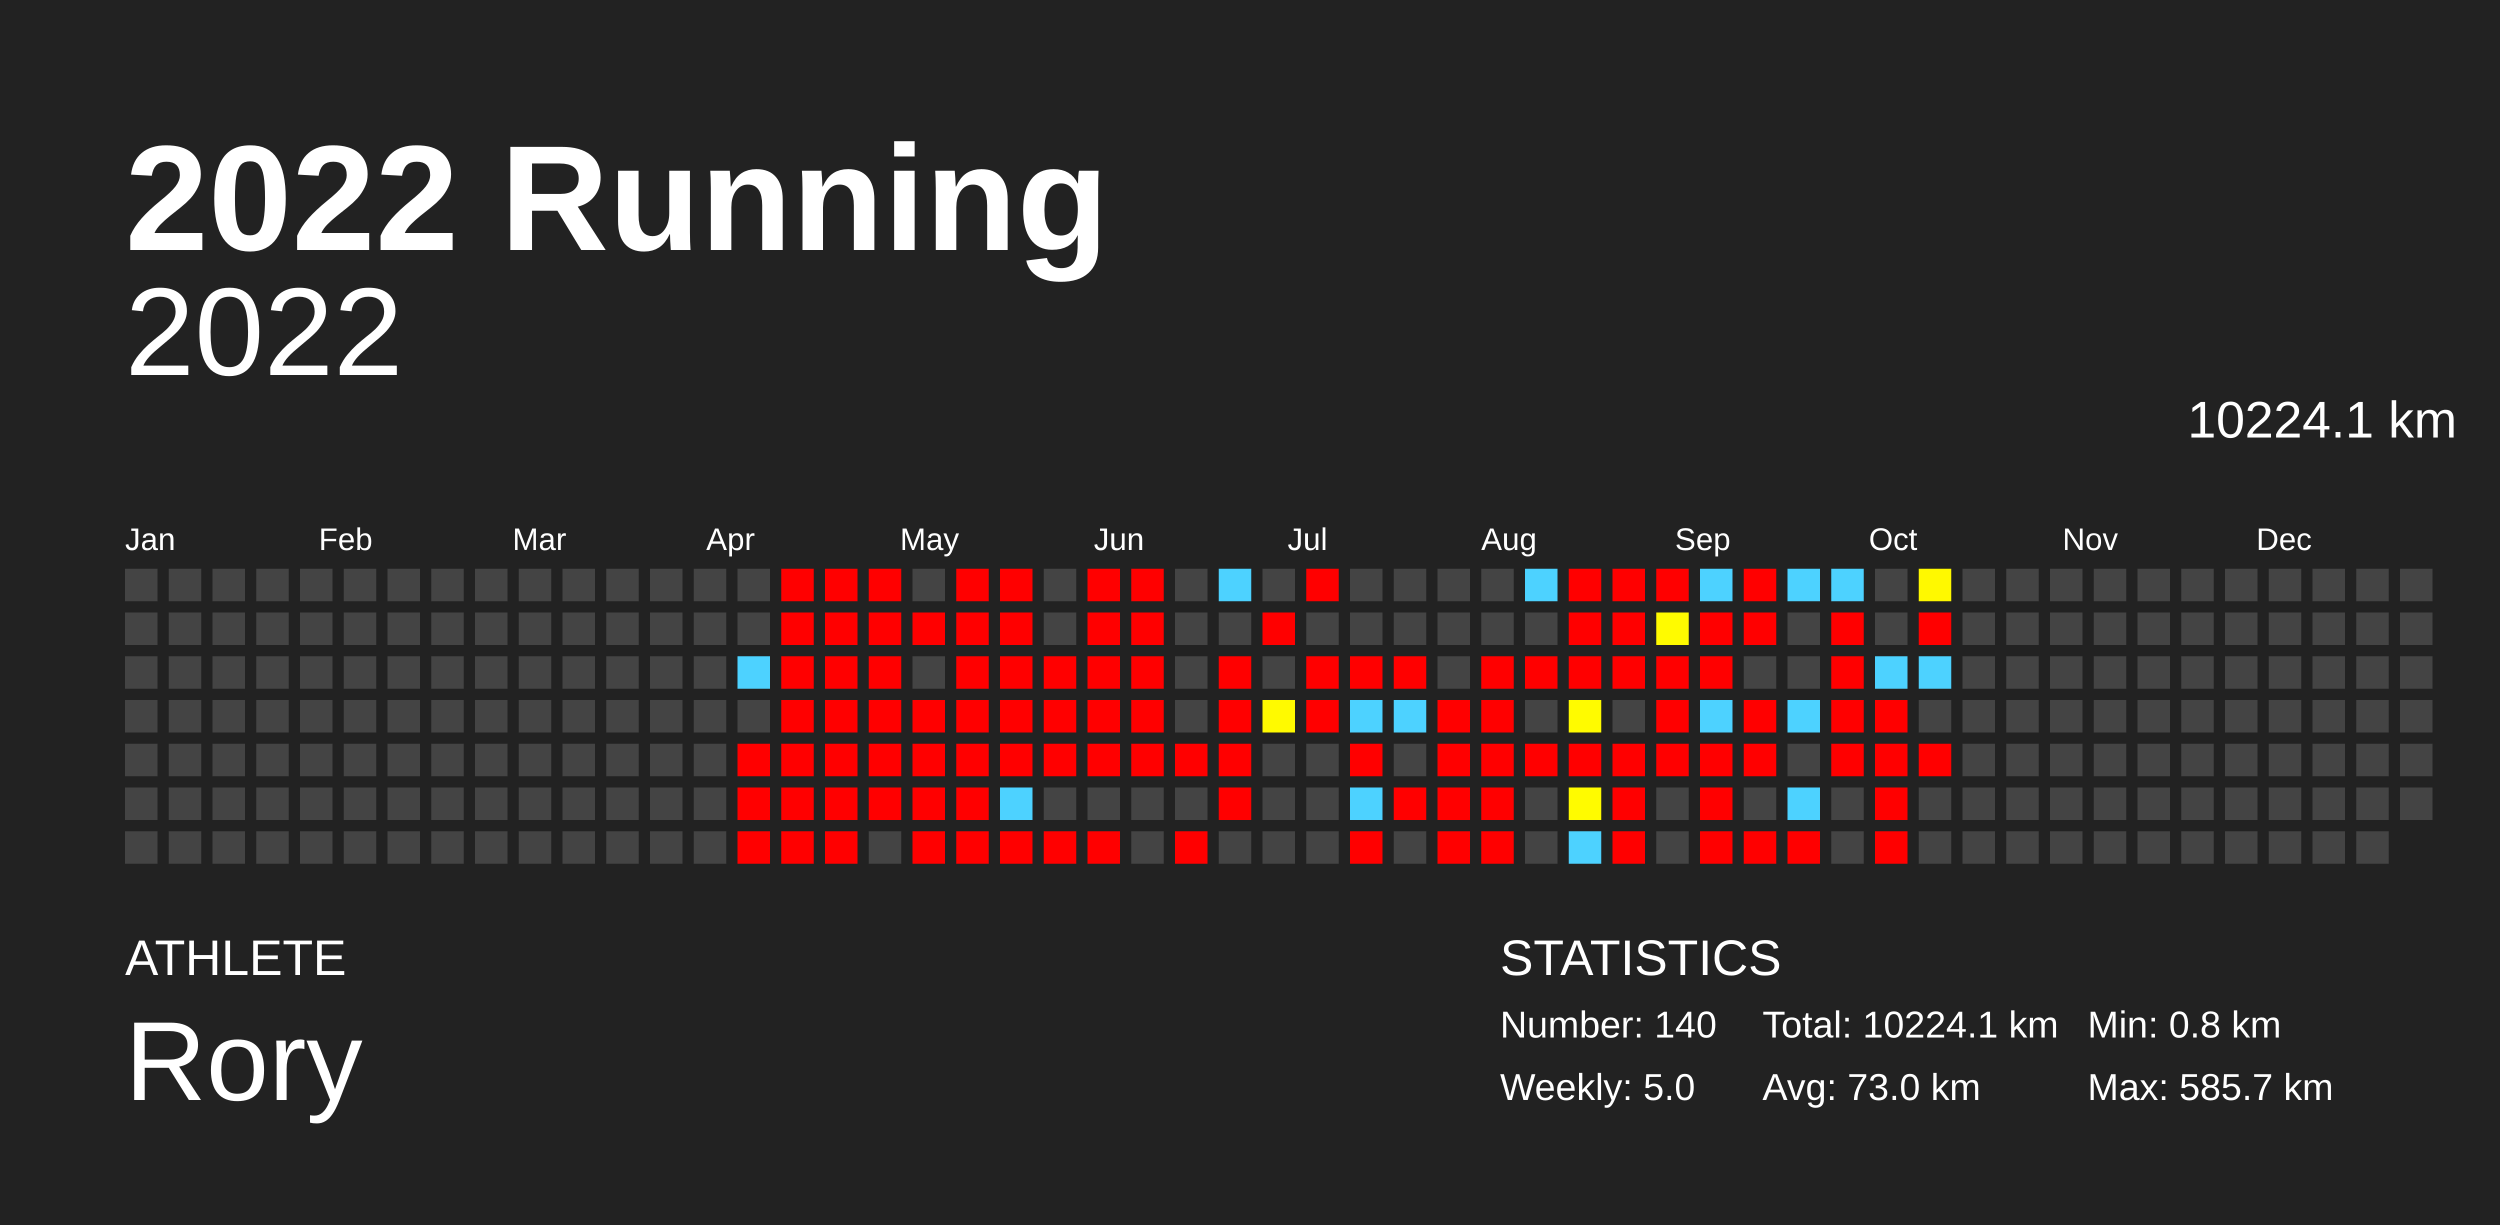
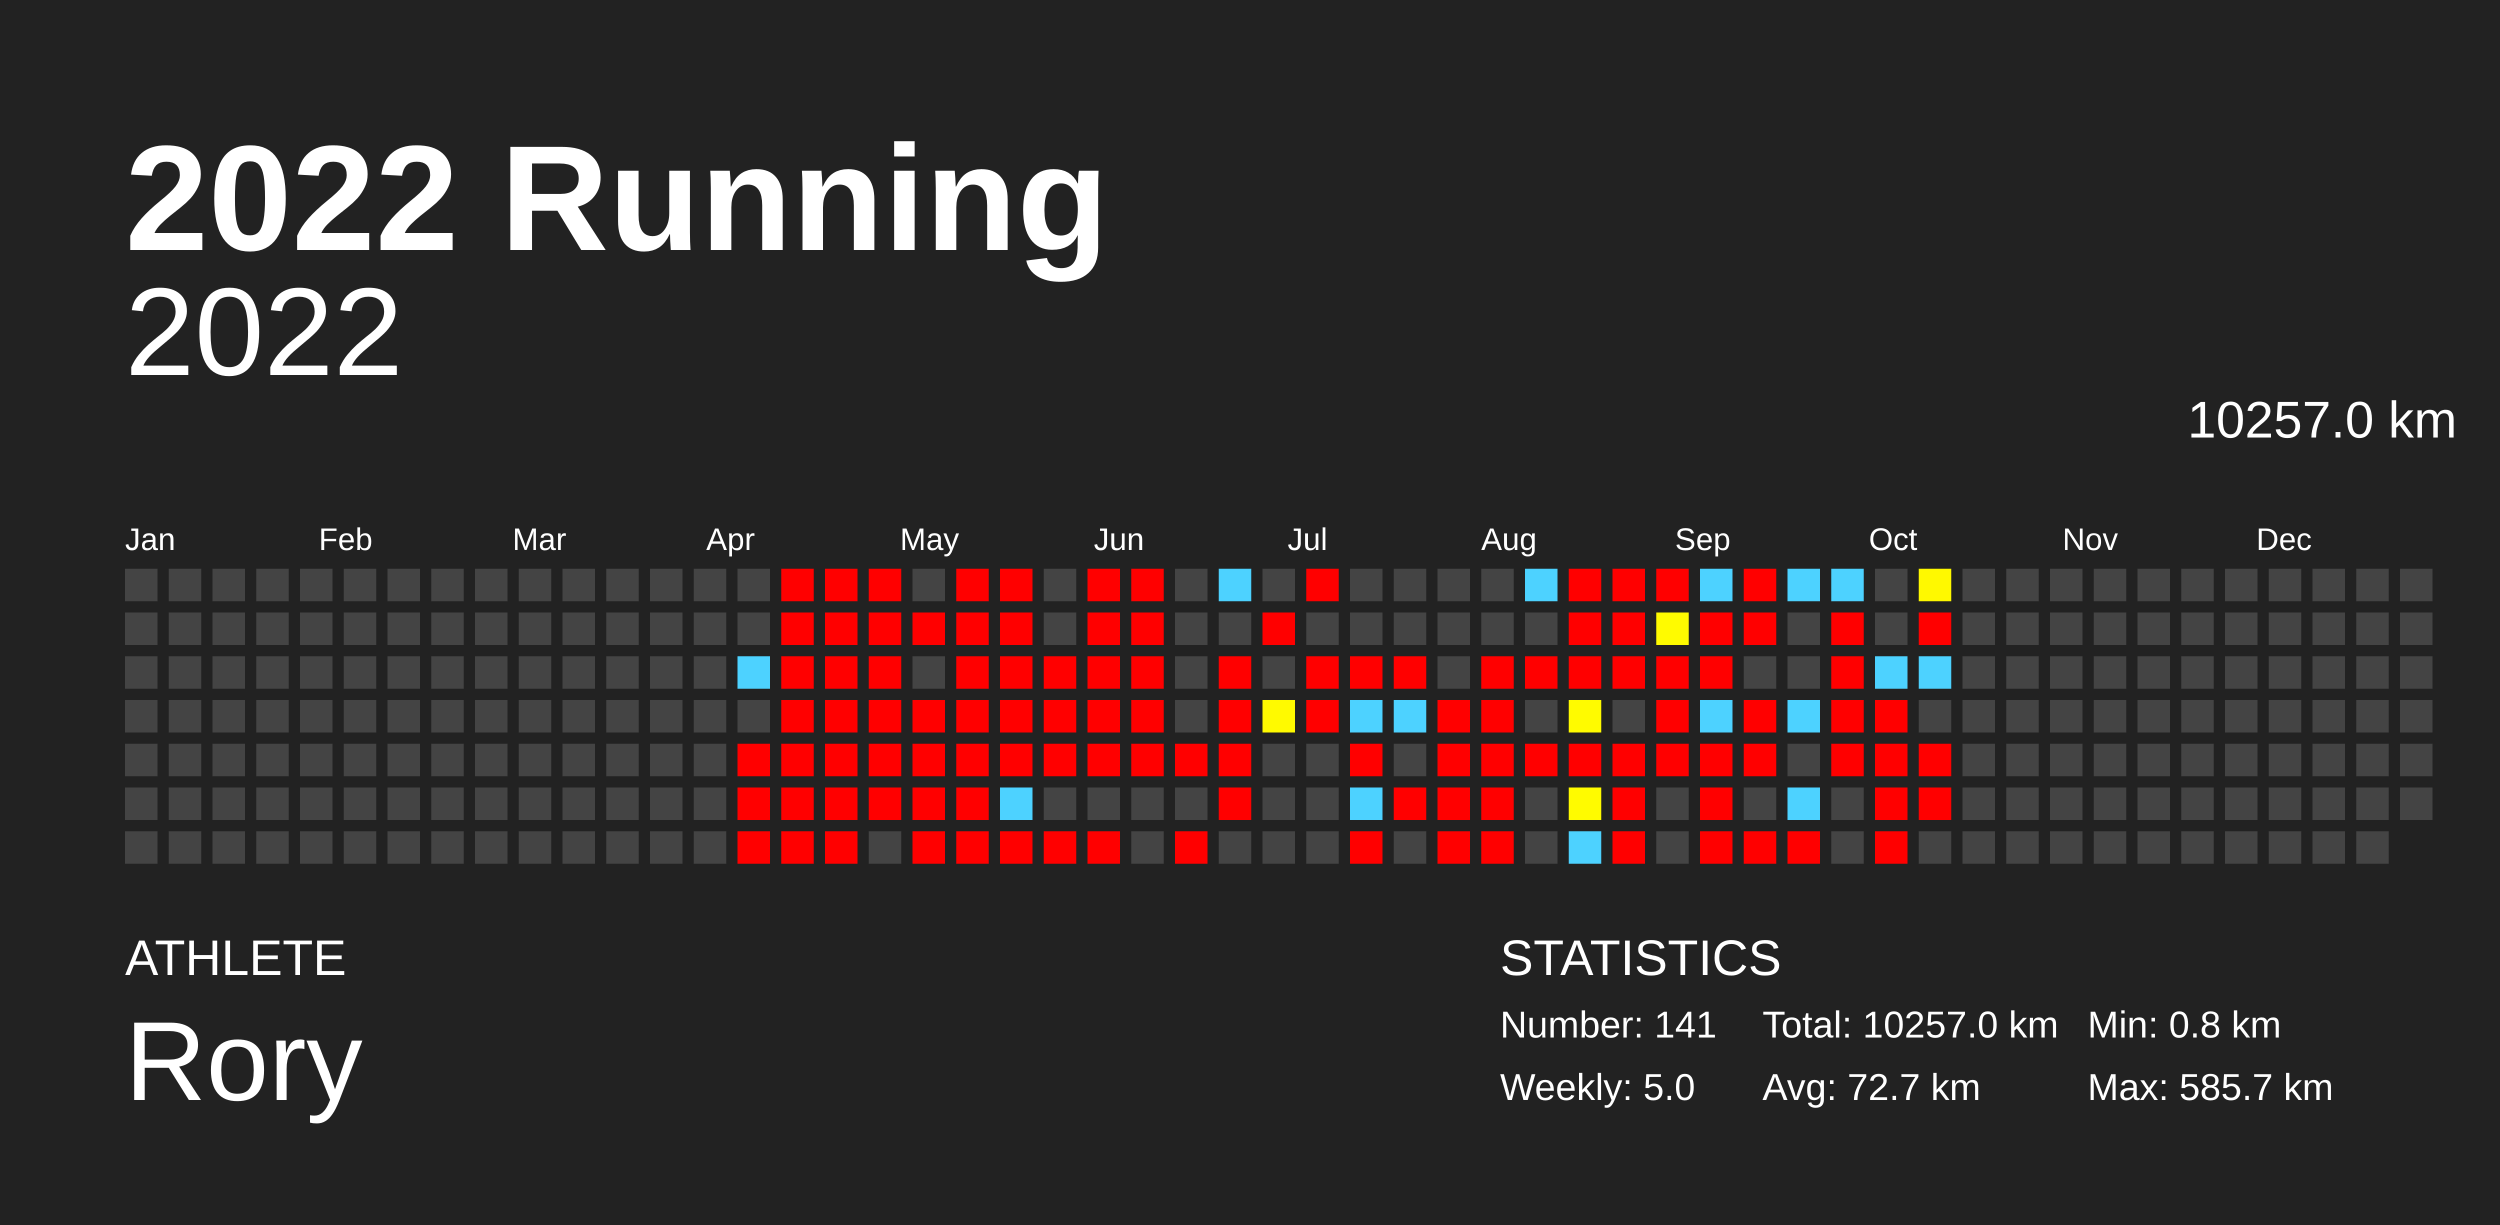
<svg xmlns="http://www.w3.org/2000/svg" baseProfile="full" height="98mm" version="1.1" viewBox="0,0,200,98" width="200mm">
  <defs />
  <rect fill="#222222" height="98" width="200" x="0" y="0" />
  <text fill="#FFFFFF" style="font-size:12px; font-family:Arial; font-weight:bold;" x="10" y="20">2022 Running</text>
  <text fill="#FFFFFF" style="font-size:4px; font-family:Arial" x="10" y="78">ATHLETE</text>
  <text fill="#FFFFFF" style="font-size:9px; font-family:Arial" x="10" y="88">Rory</text>
  <text fill="#FFFFFF" style="font-size:4px; font-family:Arial" x="120" y="78">STATISTICS</text>
-   <text fill="#FFFFFF" style="font-size:3px; font-family:Arial" x="120" y="83">Number: 140</text>
+   <text fill="#FFFFFF" style="font-size:3px; font-family:Arial" x="120" y="83">Number: 141</text>
  <text fill="#FFFFFF" style="font-size:3px; font-family:Arial" x="120" y="88">Weekly: 5.0</text>
-   <text fill="#FFFFFF" style="font-size:3px; font-family:Arial" x="141" y="83">Total: 10224.1 km</text>
-   <text fill="#FFFFFF" style="font-size:3px; font-family:Arial" x="141" y="88">Avg: 73.0 km</text>
+   <text fill="#FFFFFF" style="font-size:3px; font-family:Arial" x="141" y="83">Total: 10257.0 km</text>
+   <text fill="#FFFFFF" style="font-size:3px; font-family:Arial" x="141" y="88">Avg: 72.7 km</text>
  <text fill="#FFFFFF" style="font-size:3px; font-family:Arial" x="167" y="83">Min: 0.8 km</text>
  <text fill="#FFFFFF" style="font-size:3px; font-family:Arial" x="167" y="88">Max: 585.7 km</text>
  <text alignment-baseline="hanging" fill="#FFFFFF" style="font-size:10.0px; font-family:Arial;" x="10" y="30">2022</text>
-   <text alignment-baseline="hanging" fill="#FFFFFF" style="font-size:4.125px; font-family:Arial;" x="175" y="35">10224.1 km</text>
+   <text alignment-baseline="hanging" fill="#FFFFFF" style="font-size:4.125px; font-family:Arial;" x="175" y="35">10257.0 km</text>
  <text fill="#FFFFFF" style="font-size:2.5px; font-family:Arial" x="10.0" y="44">Jan</text>
  <text fill="#FFFFFF" style="font-size:2.5px; font-family:Arial" x="25.5" y="44">Feb</text>
  <text fill="#FFFFFF" style="font-size:2.5px; font-family:Arial" x="41.0" y="44">Mar</text>
  <text fill="#FFFFFF" style="font-size:2.5px; font-family:Arial" x="56.5" y="44">Apr</text>
  <text fill="#FFFFFF" style="font-size:2.5px; font-family:Arial" x="72.0" y="44">May</text>
  <text fill="#FFFFFF" style="font-size:2.5px; font-family:Arial" x="87.5" y="44">Jun</text>
  <text fill="#FFFFFF" style="font-size:2.5px; font-family:Arial" x="103.0" y="44">Jul</text>
  <text fill="#FFFFFF" style="font-size:2.5px; font-family:Arial" x="118.5" y="44">Aug</text>
  <text fill="#FFFFFF" style="font-size:2.5px; font-family:Arial" x="134.0" y="44">Sep</text>
  <text fill="#FFFFFF" style="font-size:2.5px; font-family:Arial" x="149.5" y="44">Oct</text>
  <text fill="#FFFFFF" style="font-size:2.5px; font-family:Arial" x="165.0" y="44">Nov</text>
  <text fill="#FFFFFF" style="font-size:2.5px; font-family:Arial" x="180.5" y="44">Dec</text>
  <rect fill="#444444" height="2.6" width="2.6" x="10.0" y="45.5" />
  <rect fill="#444444" height="2.6" width="2.6" x="10.0" y="49.0" />
  <rect fill="#444444" height="2.6" width="2.6" x="10.0" y="52.5" />
  <rect fill="#444444" height="2.6" width="2.6" x="10.0" y="56.0" />
  <rect fill="#444444" height="2.6" width="2.6" x="10.0" y="59.5" />
  <rect fill="#444444" height="2.6" width="2.6" x="10.0" y="63.0" />
  <rect fill="#444444" height="2.6" width="2.6" x="10.0" y="66.5" />
  <rect fill="#444444" height="2.6" width="2.6" x="13.5" y="45.5" />
  <rect fill="#444444" height="2.6" width="2.6" x="13.5" y="49.0" />
  <rect fill="#444444" height="2.6" width="2.6" x="13.5" y="52.5" />
  <rect fill="#444444" height="2.6" width="2.6" x="13.5" y="56.0" />
  <rect fill="#444444" height="2.6" width="2.6" x="13.5" y="59.5" />
  <rect fill="#444444" height="2.6" width="2.6" x="13.5" y="63.0" />
  <rect fill="#444444" height="2.6" width="2.6" x="13.5" y="66.5" />
  <rect fill="#444444" height="2.6" width="2.6" x="17.0" y="45.5" />
  <rect fill="#444444" height="2.6" width="2.6" x="17.0" y="49.0" />
  <rect fill="#444444" height="2.6" width="2.6" x="17.0" y="52.5" />
  <rect fill="#444444" height="2.6" width="2.6" x="17.0" y="56.0" />
  <rect fill="#444444" height="2.6" width="2.6" x="17.0" y="59.5" />
  <rect fill="#444444" height="2.6" width="2.6" x="17.0" y="63.0" />
  <rect fill="#444444" height="2.6" width="2.6" x="17.0" y="66.5" />
  <rect fill="#444444" height="2.6" width="2.6" x="20.5" y="45.5" />
  <rect fill="#444444" height="2.6" width="2.6" x="20.5" y="49.0" />
  <rect fill="#444444" height="2.6" width="2.6" x="20.5" y="52.5" />
  <rect fill="#444444" height="2.6" width="2.6" x="20.5" y="56.0" />
  <rect fill="#444444" height="2.6" width="2.6" x="20.5" y="59.5" />
  <rect fill="#444444" height="2.6" width="2.6" x="20.5" y="63.0" />
  <rect fill="#444444" height="2.6" width="2.6" x="20.5" y="66.5" />
  <rect fill="#444444" height="2.6" width="2.6" x="24.0" y="45.5" />
  <rect fill="#444444" height="2.6" width="2.6" x="24.0" y="49.0" />
  <rect fill="#444444" height="2.6" width="2.6" x="24.0" y="52.5" />
  <rect fill="#444444" height="2.6" width="2.6" x="24.0" y="56.0" />
  <rect fill="#444444" height="2.6" width="2.6" x="24.0" y="59.5" />
  <rect fill="#444444" height="2.6" width="2.6" x="24.0" y="63.0" />
  <rect fill="#444444" height="2.6" width="2.6" x="24.0" y="66.5" />
  <rect fill="#444444" height="2.6" width="2.6" x="27.5" y="45.5" />
  <rect fill="#444444" height="2.6" width="2.6" x="27.5" y="49.0" />
  <rect fill="#444444" height="2.6" width="2.6" x="27.5" y="52.5" />
  <rect fill="#444444" height="2.6" width="2.6" x="27.5" y="56.0" />
  <rect fill="#444444" height="2.6" width="2.6" x="27.5" y="59.5" />
  <rect fill="#444444" height="2.6" width="2.6" x="27.5" y="63.0" />
  <rect fill="#444444" height="2.6" width="2.6" x="27.5" y="66.5" />
  <rect fill="#444444" height="2.6" width="2.6" x="31.0" y="45.5" />
  <rect fill="#444444" height="2.6" width="2.6" x="31.0" y="49.0" />
  <rect fill="#444444" height="2.6" width="2.6" x="31.0" y="52.5" />
  <rect fill="#444444" height="2.6" width="2.6" x="31.0" y="56.0" />
  <rect fill="#444444" height="2.6" width="2.6" x="31.0" y="59.5" />
  <rect fill="#444444" height="2.6" width="2.6" x="31.0" y="63.0" />
  <rect fill="#444444" height="2.6" width="2.6" x="31.0" y="66.5" />
  <rect fill="#444444" height="2.6" width="2.6" x="34.5" y="45.5" />
  <rect fill="#444444" height="2.6" width="2.6" x="34.5" y="49.0" />
  <rect fill="#444444" height="2.6" width="2.6" x="34.5" y="52.5" />
  <rect fill="#444444" height="2.6" width="2.6" x="34.5" y="56.0" />
  <rect fill="#444444" height="2.6" width="2.6" x="34.5" y="59.5" />
  <rect fill="#444444" height="2.6" width="2.6" x="34.5" y="63.0" />
  <rect fill="#444444" height="2.6" width="2.6" x="34.5" y="66.5" />
  <rect fill="#444444" height="2.6" width="2.6" x="38.0" y="45.5" />
  <rect fill="#444444" height="2.6" width="2.6" x="38.0" y="49.0" />
  <rect fill="#444444" height="2.6" width="2.6" x="38.0" y="52.5" />
  <rect fill="#444444" height="2.6" width="2.6" x="38.0" y="56.0" />
  <rect fill="#444444" height="2.6" width="2.6" x="38.0" y="59.5" />
  <rect fill="#444444" height="2.6" width="2.6" x="38.0" y="63.0" />
  <rect fill="#444444" height="2.6" width="2.6" x="38.0" y="66.5" />
  <rect fill="#444444" height="2.6" width="2.6" x="41.5" y="45.5" />
  <rect fill="#444444" height="2.6" width="2.6" x="41.5" y="49.0" />
  <rect fill="#444444" height="2.6" width="2.6" x="41.5" y="52.5" />
  <rect fill="#444444" height="2.6" width="2.6" x="41.5" y="56.0" />
  <rect fill="#444444" height="2.6" width="2.6" x="41.5" y="59.5" />
  <rect fill="#444444" height="2.6" width="2.6" x="41.5" y="63.0" />
  <rect fill="#444444" height="2.6" width="2.6" x="41.5" y="66.5" />
  <rect fill="#444444" height="2.6" width="2.6" x="45.0" y="45.5" />
  <rect fill="#444444" height="2.6" width="2.6" x="45.0" y="49.0" />
  <rect fill="#444444" height="2.6" width="2.6" x="45.0" y="52.5" />
  <rect fill="#444444" height="2.6" width="2.6" x="45.0" y="56.0" />
  <rect fill="#444444" height="2.6" width="2.6" x="45.0" y="59.5" />
  <rect fill="#444444" height="2.6" width="2.6" x="45.0" y="63.0" />
  <rect fill="#444444" height="2.6" width="2.6" x="45.0" y="66.5" />
  <rect fill="#444444" height="2.6" width="2.6" x="48.5" y="45.5" />
  <rect fill="#444444" height="2.6" width="2.6" x="48.5" y="49.0" />
  <rect fill="#444444" height="2.6" width="2.6" x="48.5" y="52.5" />
  <rect fill="#444444" height="2.6" width="2.6" x="48.5" y="56.0" />
  <rect fill="#444444" height="2.6" width="2.6" x="48.5" y="59.5" />
  <rect fill="#444444" height="2.6" width="2.6" x="48.5" y="63.0" />
  <rect fill="#444444" height="2.6" width="2.6" x="48.5" y="66.5" />
  <rect fill="#444444" height="2.6" width="2.6" x="52.0" y="45.5" />
  <rect fill="#444444" height="2.6" width="2.6" x="52.0" y="49.0" />
  <rect fill="#444444" height="2.6" width="2.6" x="52.0" y="52.5" />
  <rect fill="#444444" height="2.6" width="2.6" x="52.0" y="56.0" />
  <rect fill="#444444" height="2.6" width="2.6" x="52.0" y="59.5" />
  <rect fill="#444444" height="2.6" width="2.6" x="52.0" y="63.0" />
  <rect fill="#444444" height="2.6" width="2.6" x="52.0" y="66.5" />
  <rect fill="#444444" height="2.6" width="2.6" x="55.5" y="45.5" />
  <rect fill="#444444" height="2.6" width="2.6" x="55.5" y="49.0" />
  <rect fill="#444444" height="2.6" width="2.6" x="55.5" y="52.5" />
  <rect fill="#444444" height="2.6" width="2.6" x="55.5" y="56.0" />
  <rect fill="#444444" height="2.6" width="2.6" x="55.5" y="59.5" />
  <rect fill="#444444" height="2.6" width="2.6" x="55.5" y="63.0" />
  <rect fill="#444444" height="2.6" width="2.6" x="55.5" y="66.5" />
  <rect fill="#444444" height="2.6" width="2.6" x="59.0" y="45.5" />
  <rect fill="#444444" height="2.6" width="2.6" x="59.0" y="49.0" />
  <rect fill="#4dd2ff" height="2.6" width="2.6" x="59.0" y="52.5" />
  <rect fill="#444444" height="2.6" width="2.6" x="59.0" y="56.0" />
  <rect fill="red" height="2.6" width="2.6" x="59.0" y="59.5" />
  <rect fill="red" height="2.6" width="2.6" x="59.0" y="63.0" />
  <rect fill="red" height="2.6" width="2.6" x="59.0" y="66.5" />
  <rect fill="red" height="2.6" width="2.6" x="62.5" y="45.5" />
  <rect fill="red" height="2.6" width="2.6" x="62.5" y="49.0" />
  <rect fill="red" height="2.6" width="2.6" x="62.5" y="52.5" />
  <rect fill="red" height="2.6" width="2.6" x="62.5" y="56.0" />
  <rect fill="red" height="2.6" width="2.6" x="62.5" y="59.5" />
  <rect fill="red" height="2.6" width="2.6" x="62.5" y="63.0" />
  <rect fill="red" height="2.6" width="2.6" x="62.5" y="66.5" />
  <rect fill="red" height="2.6" width="2.6" x="66.0" y="45.5" />
  <rect fill="red" height="2.6" width="2.6" x="66.0" y="49.0" />
  <rect fill="red" height="2.6" width="2.6" x="66.0" y="52.5" />
  <rect fill="red" height="2.6" width="2.6" x="66.0" y="56.0" />
  <rect fill="red" height="2.6" width="2.6" x="66.0" y="59.5" />
  <rect fill="red" height="2.6" width="2.6" x="66.0" y="63.0" />
  <rect fill="red" height="2.6" width="2.6" x="66.0" y="66.5" />
  <rect fill="red" height="2.6" width="2.6" x="69.5" y="45.5" />
  <rect fill="red" height="2.6" width="2.6" x="69.5" y="49.0" />
  <rect fill="red" height="2.6" width="2.6" x="69.5" y="52.5" />
  <rect fill="red" height="2.6" width="2.6" x="69.5" y="56.0" />
  <rect fill="red" height="2.6" width="2.6" x="69.5" y="59.5" />
  <rect fill="red" height="2.6" width="2.6" x="69.5" y="63.0" />
  <rect fill="#444444" height="2.6" width="2.6" x="69.5" y="66.5" />
  <rect fill="#444444" height="2.6" width="2.6" x="73.0" y="45.5" />
  <rect fill="red" height="2.6" width="2.6" x="73.0" y="49.0" />
  <rect fill="#444444" height="2.6" width="2.6" x="73.0" y="52.5" />
  <rect fill="red" height="2.6" width="2.6" x="73.0" y="56.0" />
  <rect fill="red" height="2.6" width="2.6" x="73.0" y="59.5" />
  <rect fill="red" height="2.6" width="2.6" x="73.0" y="63.0" />
  <rect fill="red" height="2.6" width="2.6" x="73.0" y="66.5" />
  <rect fill="red" height="2.6" width="2.6" x="76.5" y="45.5" />
  <rect fill="red" height="2.6" width="2.6" x="76.5" y="49.0" />
  <rect fill="red" height="2.6" width="2.6" x="76.5" y="52.5" />
  <rect fill="red" height="2.6" width="2.6" x="76.5" y="56.0" />
  <rect fill="red" height="2.6" width="2.6" x="76.5" y="59.5" />
  <rect fill="red" height="2.6" width="2.6" x="76.5" y="63.0" />
  <rect fill="red" height="2.6" width="2.6" x="76.5" y="66.5" />
  <rect fill="red" height="2.6" width="2.6" x="80.0" y="45.5" />
  <rect fill="red" height="2.6" width="2.6" x="80.0" y="49.0" />
  <rect fill="red" height="2.6" width="2.6" x="80.0" y="52.5" />
  <rect fill="red" height="2.6" width="2.6" x="80.0" y="56.0" />
  <rect fill="red" height="2.6" width="2.6" x="80.0" y="59.5" />
  <rect fill="#4dd2ff" height="2.6" width="2.6" x="80.0" y="63.0" />
  <rect fill="red" height="2.6" width="2.6" x="80.0" y="66.5" />
  <rect fill="#444444" height="2.6" width="2.6" x="83.5" y="45.5" />
  <rect fill="#444444" height="2.6" width="2.6" x="83.5" y="49.0" />
  <rect fill="red" height="2.6" width="2.6" x="83.5" y="52.5" />
  <rect fill="red" height="2.6" width="2.6" x="83.5" y="56.0" />
  <rect fill="red" height="2.6" width="2.6" x="83.5" y="59.5" />
  <rect fill="#444444" height="2.6" width="2.6" x="83.5" y="63.0" />
  <rect fill="red" height="2.6" width="2.6" x="83.5" y="66.5" />
  <rect fill="red" height="2.6" width="2.6" x="87.0" y="45.5" />
  <rect fill="red" height="2.6" width="2.6" x="87.0" y="49.0" />
  <rect fill="red" height="2.6" width="2.6" x="87.0" y="52.5" />
  <rect fill="red" height="2.6" width="2.6" x="87.0" y="56.0" />
  <rect fill="red" height="2.6" width="2.6" x="87.0" y="59.5" />
  <rect fill="#444444" height="2.6" width="2.6" x="87.0" y="63.0" />
  <rect fill="red" height="2.6" width="2.6" x="87.0" y="66.5" />
  <rect fill="red" height="2.6" width="2.6" x="90.5" y="45.5" />
  <rect fill="red" height="2.6" width="2.6" x="90.5" y="49.0" />
  <rect fill="red" height="2.6" width="2.6" x="90.5" y="52.5" />
  <rect fill="red" height="2.6" width="2.6" x="90.5" y="56.0" />
  <rect fill="red" height="2.6" width="2.6" x="90.5" y="59.5" />
  <rect fill="#444444" height="2.6" width="2.6" x="90.5" y="63.0" />
  <rect fill="#444444" height="2.6" width="2.6" x="90.5" y="66.5" />
  <rect fill="#444444" height="2.6" width="2.6" x="94.0" y="45.5" />
  <rect fill="#444444" height="2.6" width="2.6" x="94.0" y="49.0" />
  <rect fill="#444444" height="2.6" width="2.6" x="94.0" y="52.5" />
  <rect fill="#444444" height="2.6" width="2.6" x="94.0" y="56.0" />
  <rect fill="red" height="2.6" width="2.6" x="94.0" y="59.5" />
  <rect fill="#444444" height="2.6" width="2.6" x="94.0" y="63.0" />
  <rect fill="red" height="2.6" width="2.6" x="94.0" y="66.5" />
  <rect fill="#4dd2ff" height="2.6" width="2.6" x="97.5" y="45.5" />
  <rect fill="#444444" height="2.6" width="2.6" x="97.5" y="49.0" />
  <rect fill="red" height="2.6" width="2.6" x="97.5" y="52.5" />
  <rect fill="red" height="2.6" width="2.6" x="97.5" y="56.0" />
  <rect fill="red" height="2.6" width="2.6" x="97.5" y="59.5" />
  <rect fill="red" height="2.6" width="2.6" x="97.5" y="63.0" />
  <rect fill="#444444" height="2.6" width="2.6" x="97.5" y="66.5" />
  <rect fill="#444444" height="2.6" width="2.6" x="101.0" y="45.5" />
  <rect fill="red" height="2.6" width="2.6" x="101.0" y="49.0" />
  <rect fill="#444444" height="2.6" width="2.6" x="101.0" y="52.5" />
  <rect fill="#fffa00" height="2.6" width="2.6" x="101.0" y="56.0" />
  <rect fill="#444444" height="2.6" width="2.6" x="101.0" y="59.5" />
  <rect fill="#444444" height="2.6" width="2.6" x="101.0" y="63.0" />
  <rect fill="#444444" height="2.6" width="2.6" x="101.0" y="66.5" />
  <rect fill="red" height="2.6" width="2.6" x="104.5" y="45.5" />
  <rect fill="#444444" height="2.6" width="2.6" x="104.5" y="49.0" />
  <rect fill="red" height="2.6" width="2.6" x="104.5" y="52.5" />
  <rect fill="red" height="2.6" width="2.6" x="104.5" y="56.0" />
  <rect fill="#444444" height="2.6" width="2.6" x="104.5" y="59.5" />
  <rect fill="#444444" height="2.6" width="2.6" x="104.5" y="63.0" />
  <rect fill="#444444" height="2.6" width="2.6" x="104.5" y="66.5" />
  <rect fill="#444444" height="2.6" width="2.6" x="108.0" y="45.5" />
  <rect fill="#444444" height="2.6" width="2.6" x="108.0" y="49.0" />
  <rect fill="red" height="2.6" width="2.6" x="108.0" y="52.5" />
  <rect fill="#4dd2ff" height="2.6" width="2.6" x="108.0" y="56.0" />
  <rect fill="red" height="2.6" width="2.6" x="108.0" y="59.5" />
  <rect fill="#4dd2ff" height="2.6" width="2.6" x="108.0" y="63.0" />
  <rect fill="red" height="2.6" width="2.6" x="108.0" y="66.5" />
  <rect fill="#444444" height="2.6" width="2.6" x="111.5" y="45.5" />
  <rect fill="#444444" height="2.6" width="2.6" x="111.5" y="49.0" />
  <rect fill="red" height="2.6" width="2.6" x="111.5" y="52.5" />
  <rect fill="#4dd2ff" height="2.6" width="2.6" x="111.5" y="56.0" />
  <rect fill="#444444" height="2.6" width="2.6" x="111.5" y="59.5" />
  <rect fill="red" height="2.6" width="2.6" x="111.5" y="63.0" />
  <rect fill="#444444" height="2.6" width="2.6" x="111.5" y="66.5" />
  <rect fill="#444444" height="2.6" width="2.6" x="115.0" y="45.5" />
  <rect fill="#444444" height="2.6" width="2.6" x="115.0" y="49.0" />
  <rect fill="#444444" height="2.6" width="2.6" x="115.0" y="52.5" />
  <rect fill="red" height="2.6" width="2.6" x="115.0" y="56.0" />
  <rect fill="red" height="2.6" width="2.6" x="115.0" y="59.5" />
  <rect fill="red" height="2.6" width="2.6" x="115.0" y="63.0" />
  <rect fill="red" height="2.6" width="2.6" x="115.0" y="66.5" />
  <rect fill="#444444" height="2.6" width="2.6" x="118.5" y="45.5" />
  <rect fill="#444444" height="2.6" width="2.6" x="118.5" y="49.0" />
  <rect fill="red" height="2.6" width="2.6" x="118.5" y="52.5" />
  <rect fill="red" height="2.6" width="2.6" x="118.5" y="56.0" />
  <rect fill="red" height="2.6" width="2.6" x="118.5" y="59.5" />
  <rect fill="red" height="2.6" width="2.6" x="118.5" y="63.0" />
  <rect fill="red" height="2.6" width="2.6" x="118.5" y="66.5" />
  <rect fill="#4dd2ff" height="2.6" width="2.6" x="122.0" y="45.5" />
  <rect fill="#444444" height="2.6" width="2.6" x="122.0" y="49.0" />
  <rect fill="red" height="2.6" width="2.6" x="122.0" y="52.5" />
  <rect fill="#444444" height="2.6" width="2.6" x="122.0" y="56.0" />
  <rect fill="red" height="2.6" width="2.6" x="122.0" y="59.5" />
  <rect fill="#444444" height="2.6" width="2.6" x="122.0" y="63.0" />
  <rect fill="#444444" height="2.6" width="2.6" x="122.0" y="66.5" />
  <rect fill="red" height="2.6" width="2.6" x="125.5" y="45.5" />
  <rect fill="red" height="2.6" width="2.6" x="125.5" y="49.0" />
  <rect fill="red" height="2.6" width="2.6" x="125.5" y="52.5" />
  <rect fill="#fffb00" height="2.6" width="2.6" x="125.5" y="56.0" />
  <rect fill="red" height="2.6" width="2.6" x="125.5" y="59.5" />
  <rect fill="#fffb00" height="2.6" width="2.6" x="125.5" y="63.0" />
  <rect fill="#4dd2ff" height="2.6" width="2.6" x="125.5" y="66.5" />
  <rect fill="red" height="2.6" width="2.6" x="129.0" y="45.5" />
  <rect fill="red" height="2.6" width="2.6" x="129.0" y="49.0" />
  <rect fill="red" height="2.6" width="2.6" x="129.0" y="52.5" />
  <rect fill="#444444" height="2.6" width="2.6" x="129.0" y="56.0" />
  <rect fill="red" height="2.6" width="2.6" x="129.0" y="59.5" />
  <rect fill="red" height="2.6" width="2.6" x="129.0" y="63.0" />
  <rect fill="red" height="2.6" width="2.6" x="129.0" y="66.5" />
  <rect fill="red" height="2.6" width="2.6" x="132.5" y="45.5" />
  <rect fill="#fffb00" height="2.6" width="2.6" x="132.5" y="49.0" />
  <rect fill="red" height="2.6" width="2.6" x="132.5" y="52.5" />
  <rect fill="red" height="2.6" width="2.6" x="132.5" y="56.0" />
  <rect fill="red" height="2.6" width="2.6" x="132.5" y="59.5" />
  <rect fill="#444444" height="2.6" width="2.6" x="132.5" y="63.0" />
  <rect fill="#444444" height="2.6" width="2.6" x="132.5" y="66.5" />
  <rect fill="#4dd2ff" height="2.6" width="2.6" x="136.0" y="45.5" />
  <rect fill="red" height="2.6" width="2.6" x="136.0" y="49.0" />
  <rect fill="red" height="2.6" width="2.6" x="136.0" y="52.5" />
  <rect fill="#4dd2ff" height="2.6" width="2.6" x="136.0" y="56.0" />
  <rect fill="red" height="2.6" width="2.6" x="136.0" y="59.5" />
  <rect fill="red" height="2.6" width="2.6" x="136.0" y="63.0" />
  <rect fill="red" height="2.6" width="2.6" x="136.0" y="66.5" />
  <rect fill="red" height="2.6" width="2.6" x="139.5" y="45.5" />
  <rect fill="red" height="2.6" width="2.6" x="139.5" y="49.0" />
  <rect fill="#444444" height="2.6" width="2.6" x="139.5" y="52.5" />
  <rect fill="red" height="2.6" width="2.6" x="139.5" y="56.0" />
  <rect fill="red" height="2.6" width="2.6" x="139.5" y="59.5" />
  <rect fill="#444444" height="2.6" width="2.6" x="139.5" y="63.0" />
  <rect fill="red" height="2.6" width="2.6" x="139.5" y="66.5" />
  <rect fill="#4dd2ff" height="2.6" width="2.6" x="143.0" y="45.5" />
  <rect fill="#444444" height="2.6" width="2.6" x="143.0" y="49.0" />
  <rect fill="#444444" height="2.6" width="2.6" x="143.0" y="52.5" />
  <rect fill="#4dd2ff" height="2.6" width="2.6" x="143.0" y="56.0" />
  <rect fill="#444444" height="2.6" width="2.6" x="143.0" y="59.5" />
  <rect fill="#4dd2ff" height="2.6" width="2.6" x="143.0" y="63.0" />
  <rect fill="red" height="2.6" width="2.6" x="143.0" y="66.5" />
  <rect fill="#4dd2ff" height="2.6" width="2.6" x="146.5" y="45.5" />
  <rect fill="red" height="2.6" width="2.6" x="146.5" y="49.0" />
  <rect fill="red" height="2.6" width="2.6" x="146.5" y="52.5" />
  <rect fill="red" height="2.6" width="2.6" x="146.5" y="56.0" />
  <rect fill="red" height="2.6" width="2.6" x="146.5" y="59.5" />
  <rect fill="#444444" height="2.6" width="2.6" x="146.5" y="63.0" />
  <rect fill="#444444" height="2.6" width="2.6" x="146.5" y="66.5" />
  <rect fill="#444444" height="2.6" width="2.6" x="150.0" y="45.5" />
  <rect fill="#444444" height="2.6" width="2.6" x="150.0" y="49.0" />
  <rect fill="#4dd2ff" height="2.6" width="2.6" x="150.0" y="52.5" />
  <rect fill="red" height="2.6" width="2.6" x="150.0" y="56.0" />
  <rect fill="red" height="2.6" width="2.6" x="150.0" y="59.5" />
  <rect fill="red" height="2.6" width="2.6" x="150.0" y="63.0" />
  <rect fill="red" height="2.6" width="2.6" x="150.0" y="66.5" />
  <rect fill="#fff900" height="2.6" width="2.6" x="153.5" y="45.5" />
  <rect fill="red" height="2.6" width="2.6" x="153.5" y="49.0" />
  <rect fill="#4dd2ff" height="2.6" width="2.6" x="153.5" y="52.5" />
  <rect fill="#444444" height="2.6" width="2.6" x="153.5" y="56.0" />
  <rect fill="red" height="2.6" width="2.6" x="153.5" y="59.5" />
-   <rect fill="#444444" height="2.6" width="2.6" x="153.5" y="63.0" />
+   <rect fill="red" height="2.6" width="2.6" x="153.5" y="63.0" />
  <rect fill="#444444" height="2.6" width="2.6" x="153.5" y="66.5" />
  <rect fill="#444444" height="2.6" width="2.6" x="157.0" y="45.5" />
  <rect fill="#444444" height="2.6" width="2.6" x="157.0" y="49.0" />
  <rect fill="#444444" height="2.6" width="2.6" x="157.0" y="52.5" />
  <rect fill="#444444" height="2.6" width="2.6" x="157.0" y="56.0" />
  <rect fill="#444444" height="2.6" width="2.6" x="157.0" y="59.5" />
  <rect fill="#444444" height="2.6" width="2.6" x="157.0" y="63.0" />
  <rect fill="#444444" height="2.6" width="2.6" x="157.0" y="66.5" />
  <rect fill="#444444" height="2.6" width="2.6" x="160.5" y="45.5" />
  <rect fill="#444444" height="2.6" width="2.6" x="160.5" y="49.0" />
  <rect fill="#444444" height="2.6" width="2.6" x="160.5" y="52.5" />
  <rect fill="#444444" height="2.6" width="2.6" x="160.5" y="56.0" />
  <rect fill="#444444" height="2.6" width="2.6" x="160.5" y="59.5" />
  <rect fill="#444444" height="2.6" width="2.6" x="160.5" y="63.0" />
  <rect fill="#444444" height="2.6" width="2.6" x="160.5" y="66.5" />
  <rect fill="#444444" height="2.6" width="2.6" x="164.0" y="45.5" />
  <rect fill="#444444" height="2.6" width="2.6" x="164.0" y="49.0" />
  <rect fill="#444444" height="2.6" width="2.6" x="164.0" y="52.5" />
  <rect fill="#444444" height="2.6" width="2.6" x="164.0" y="56.0" />
  <rect fill="#444444" height="2.6" width="2.6" x="164.0" y="59.5" />
  <rect fill="#444444" height="2.6" width="2.6" x="164.0" y="63.0" />
  <rect fill="#444444" height="2.6" width="2.6" x="164.0" y="66.5" />
  <rect fill="#444444" height="2.6" width="2.6" x="167.5" y="45.5" />
  <rect fill="#444444" height="2.6" width="2.6" x="167.5" y="49.0" />
  <rect fill="#444444" height="2.6" width="2.6" x="167.5" y="52.5" />
  <rect fill="#444444" height="2.6" width="2.6" x="167.5" y="56.0" />
  <rect fill="#444444" height="2.6" width="2.6" x="167.5" y="59.5" />
  <rect fill="#444444" height="2.6" width="2.6" x="167.5" y="63.0" />
  <rect fill="#444444" height="2.6" width="2.6" x="167.5" y="66.5" />
  <rect fill="#444444" height="2.6" width="2.6" x="171.0" y="45.5" />
  <rect fill="#444444" height="2.6" width="2.6" x="171.0" y="49.0" />
  <rect fill="#444444" height="2.6" width="2.6" x="171.0" y="52.5" />
  <rect fill="#444444" height="2.6" width="2.6" x="171.0" y="56.0" />
  <rect fill="#444444" height="2.6" width="2.6" x="171.0" y="59.5" />
  <rect fill="#444444" height="2.6" width="2.6" x="171.0" y="63.0" />
  <rect fill="#444444" height="2.6" width="2.6" x="171.0" y="66.5" />
  <rect fill="#444444" height="2.6" width="2.6" x="174.5" y="45.5" />
  <rect fill="#444444" height="2.6" width="2.6" x="174.5" y="49.0" />
  <rect fill="#444444" height="2.6" width="2.6" x="174.5" y="52.5" />
  <rect fill="#444444" height="2.6" width="2.6" x="174.5" y="56.0" />
  <rect fill="#444444" height="2.6" width="2.6" x="174.5" y="59.5" />
  <rect fill="#444444" height="2.6" width="2.6" x="174.5" y="63.0" />
  <rect fill="#444444" height="2.6" width="2.6" x="174.5" y="66.5" />
  <rect fill="#444444" height="2.6" width="2.6" x="178.0" y="45.5" />
  <rect fill="#444444" height="2.6" width="2.6" x="178.0" y="49.0" />
  <rect fill="#444444" height="2.6" width="2.6" x="178.0" y="52.5" />
  <rect fill="#444444" height="2.6" width="2.6" x="178.0" y="56.0" />
  <rect fill="#444444" height="2.6" width="2.6" x="178.0" y="59.5" />
  <rect fill="#444444" height="2.6" width="2.6" x="178.0" y="63.0" />
  <rect fill="#444444" height="2.6" width="2.6" x="178.0" y="66.5" />
  <rect fill="#444444" height="2.6" width="2.6" x="181.5" y="45.5" />
  <rect fill="#444444" height="2.6" width="2.6" x="181.5" y="49.0" />
  <rect fill="#444444" height="2.6" width="2.6" x="181.5" y="52.5" />
  <rect fill="#444444" height="2.6" width="2.6" x="181.5" y="56.0" />
  <rect fill="#444444" height="2.6" width="2.6" x="181.5" y="59.5" />
  <rect fill="#444444" height="2.6" width="2.6" x="181.5" y="63.0" />
  <rect fill="#444444" height="2.6" width="2.6" x="181.5" y="66.5" />
  <rect fill="#444444" height="2.6" width="2.6" x="185.0" y="45.5" />
  <rect fill="#444444" height="2.6" width="2.6" x="185.0" y="49.0" />
  <rect fill="#444444" height="2.6" width="2.6" x="185.0" y="52.5" />
  <rect fill="#444444" height="2.6" width="2.6" x="185.0" y="56.0" />
  <rect fill="#444444" height="2.6" width="2.6" x="185.0" y="59.5" />
  <rect fill="#444444" height="2.6" width="2.6" x="185.0" y="63.0" />
  <rect fill="#444444" height="2.6" width="2.6" x="185.0" y="66.5" />
  <rect fill="#444444" height="2.6" width="2.6" x="188.5" y="45.5" />
  <rect fill="#444444" height="2.6" width="2.6" x="188.5" y="49.0" />
  <rect fill="#444444" height="2.6" width="2.6" x="188.5" y="52.5" />
  <rect fill="#444444" height="2.6" width="2.6" x="188.5" y="56.0" />
  <rect fill="#444444" height="2.6" width="2.6" x="188.5" y="59.5" />
  <rect fill="#444444" height="2.6" width="2.6" x="188.5" y="63.0" />
  <rect fill="#444444" height="2.6" width="2.6" x="188.5" y="66.5" />
  <rect fill="#444444" height="2.6" width="2.6" x="192.0" y="45.5" />
  <rect fill="#444444" height="2.6" width="2.6" x="192.0" y="49.0" />
  <rect fill="#444444" height="2.6" width="2.6" x="192.0" y="52.5" />
  <rect fill="#444444" height="2.6" width="2.6" x="192.0" y="56.0" />
  <rect fill="#444444" height="2.6" width="2.6" x="192.0" y="59.5" />
  <rect fill="#444444" height="2.6" width="2.6" x="192.0" y="63.0" />
</svg>
